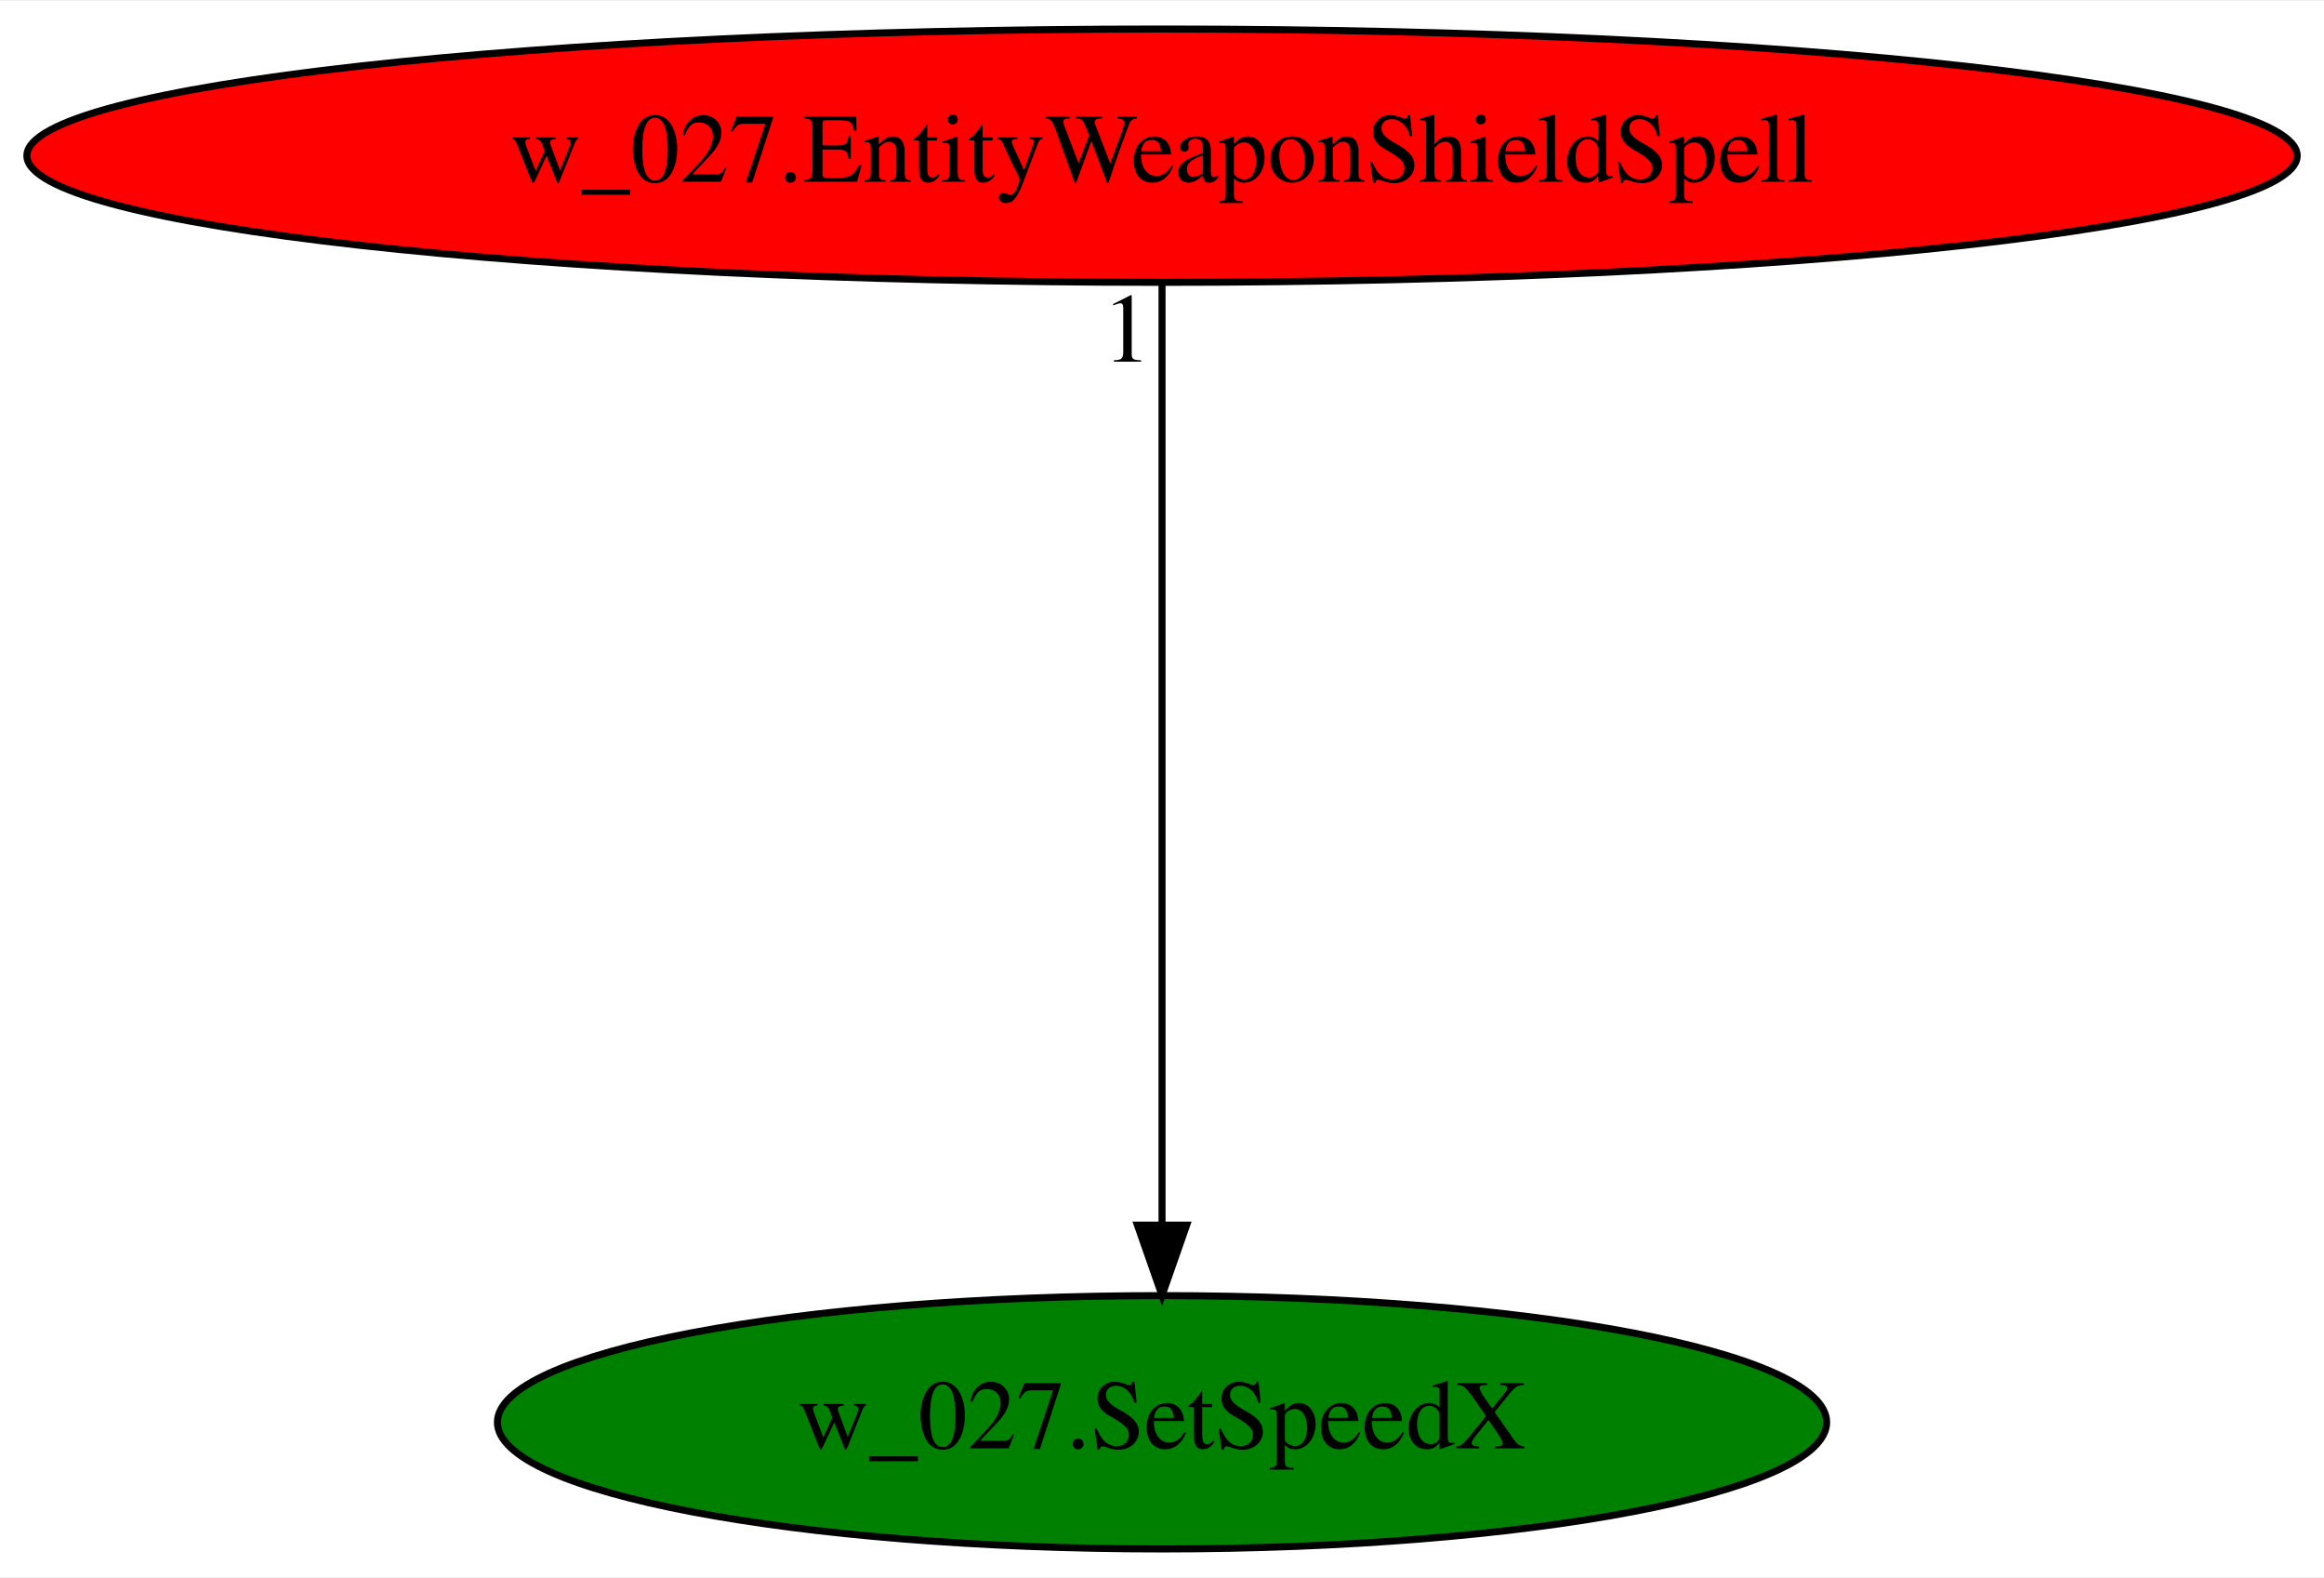
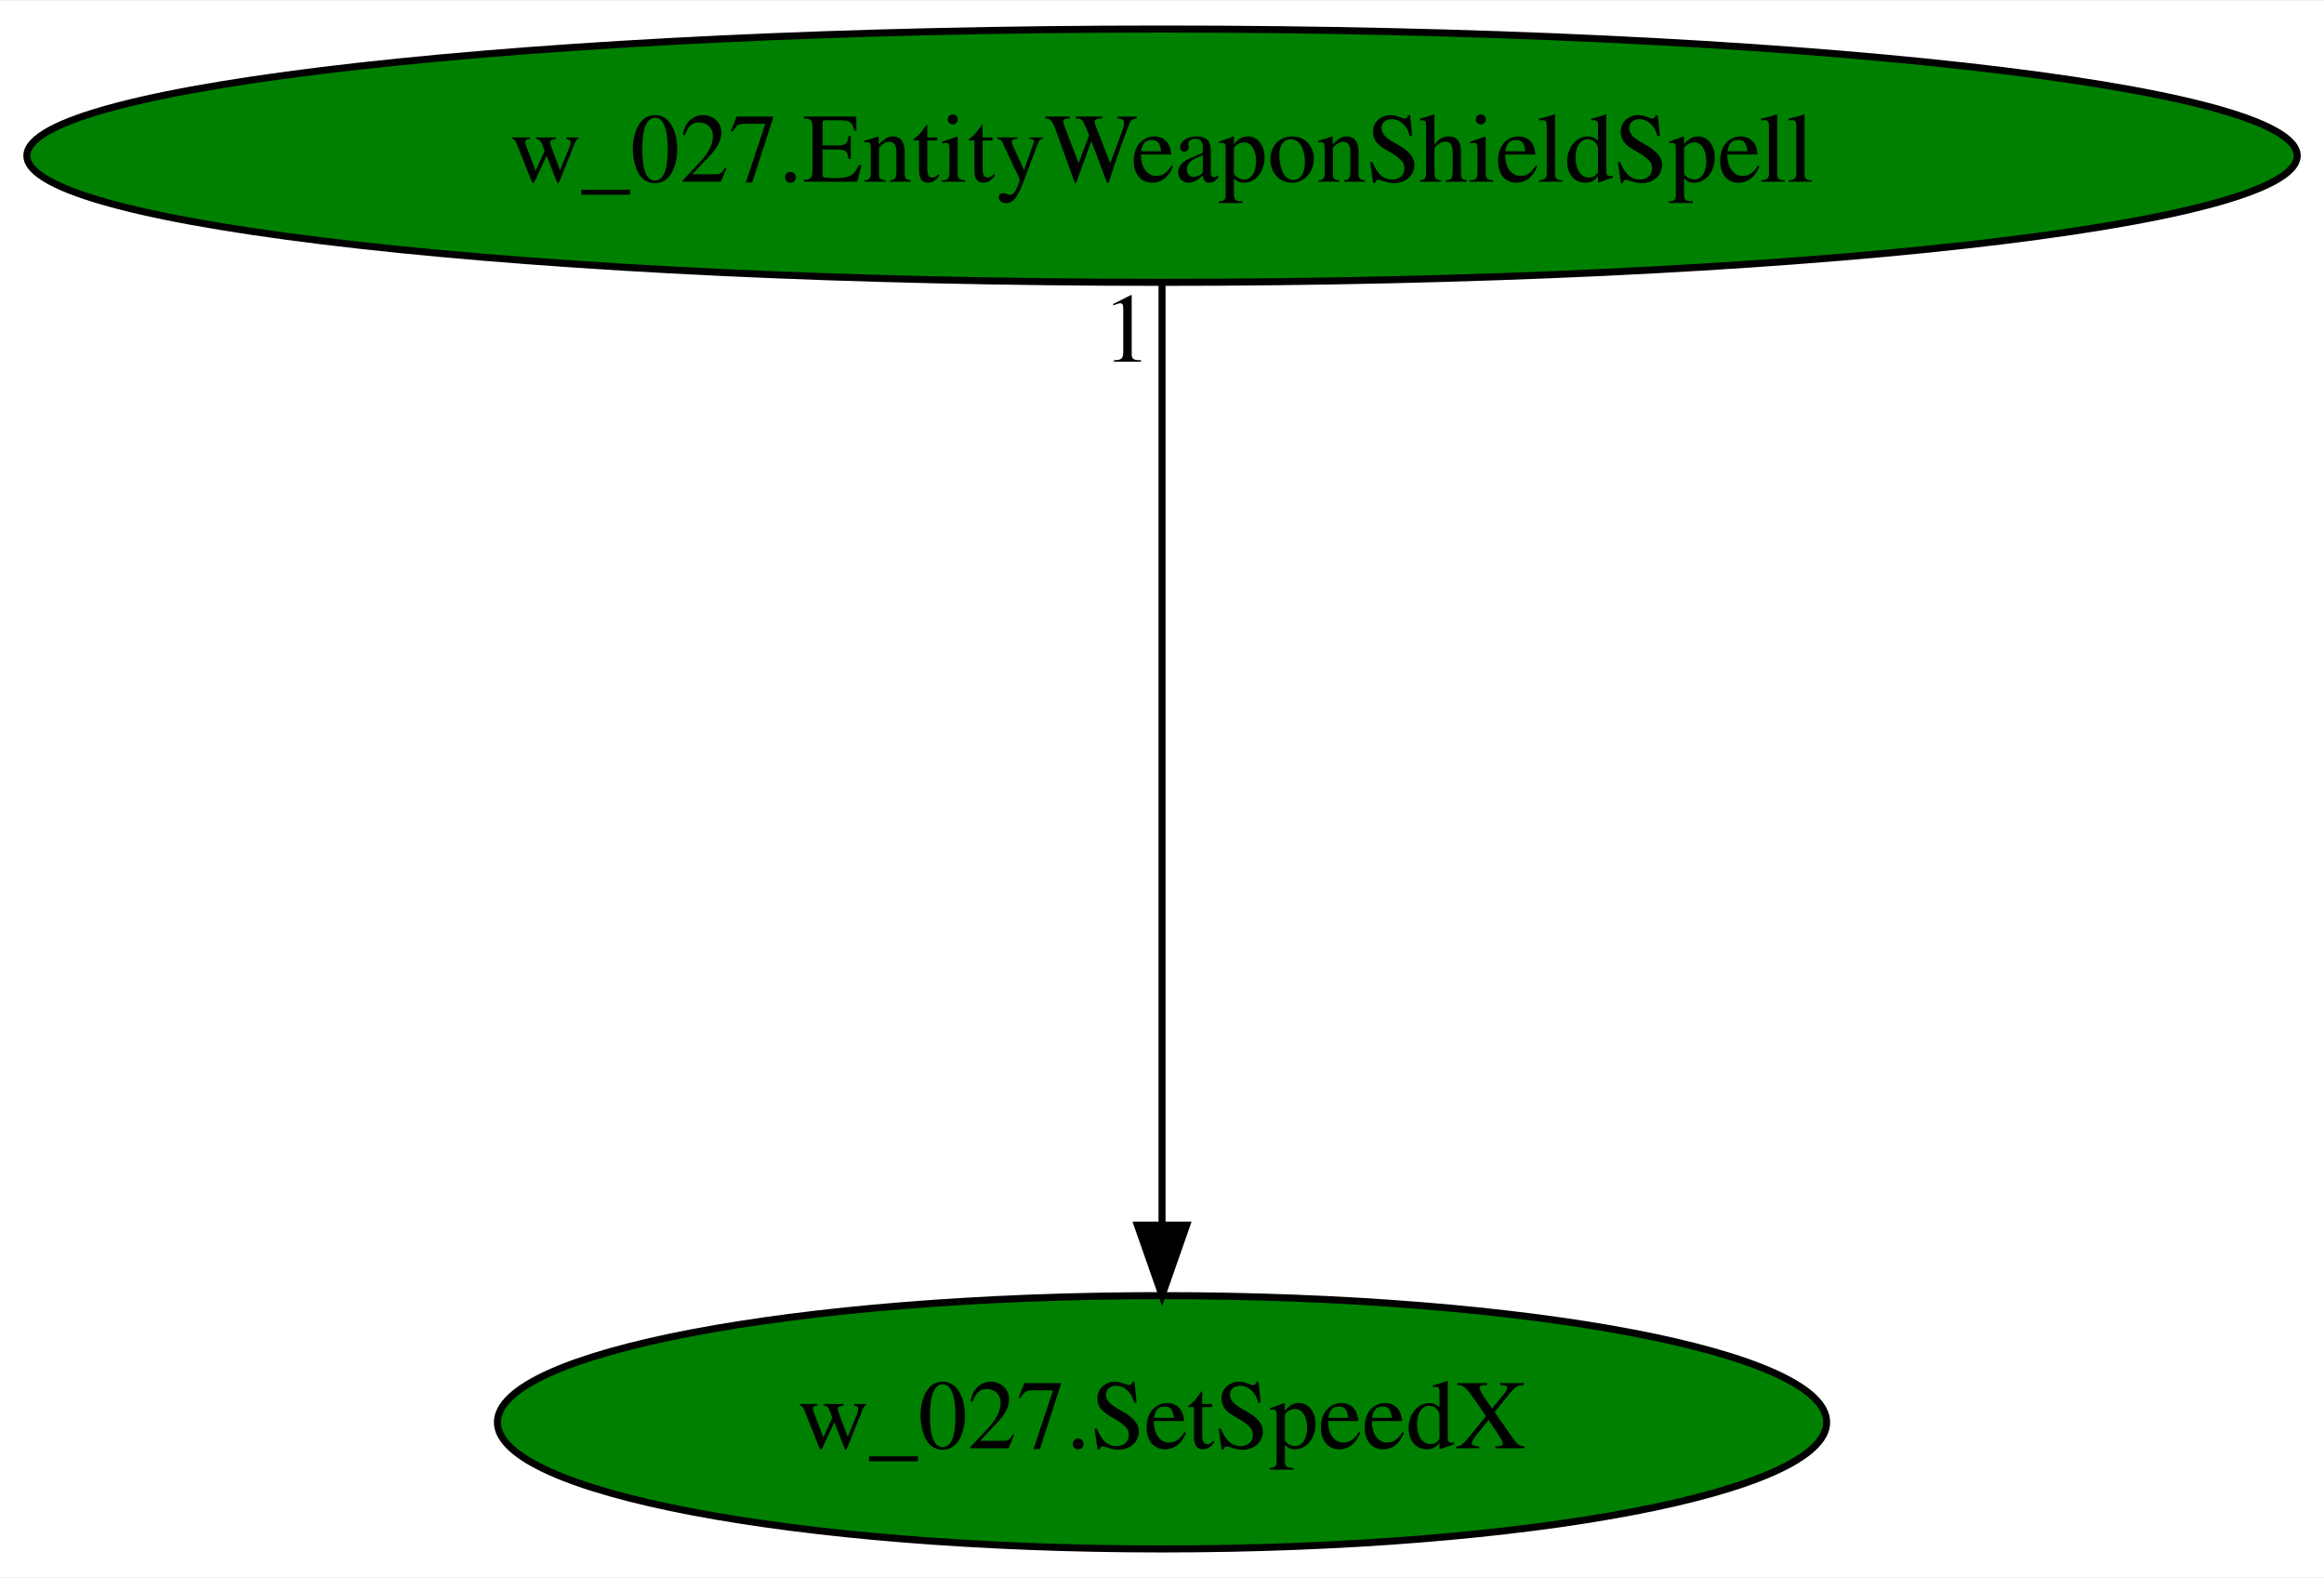
<svg xmlns="http://www.w3.org/2000/svg" xmlns:xlink="http://www.w3.org/1999/xlink" width="330pt" height="224pt" viewBox="0.00 0.00 330.37 224.00">
  <g id="graph0" class="graph" transform="scale(1 1) rotate(0) translate(4 220)">
    <polygon fill="white" stroke="transparent" points="-4,4 -4,-220 326.37,-220 326.37,4 -4,4" />
    <g id="node1" class="node">
      <ellipse fill="green" stroke="black" cx="161.19" cy="-18" rx="94.48" ry="18" />
      <text text-anchor="middle" x="161.19" y="-14.3" font-family="Times,serif" font-size="14.00">w_027.SetSpeedX</text>
    </g>
    <g id="node2" class="node">
      <g id="a_node2">
        <a xlink:href="w_027.EntityWeaponShieldSpell.svg" xlink:title="w_027.EntityWeaponShieldSpell">
-           <ellipse fill="red" stroke="black" cx="161.19" cy="-198" rx="161.37" ry="18" />
+           <ellipse fill="green" stroke="black" cx="161.19" cy="-198" rx="161.37" ry="18" />
          <text text-anchor="middle" x="161.19" y="-194.3" font-family="Times,serif" font-size="14.00">w_027.EntityWeaponShieldSpell</text>
        </a>
      </g>
    </g>
    <g id="edge1" class="edge">
      <path fill="none" stroke="black" d="M161.19,-179.93C161.19,-148.97 161.19,-83.3 161.19,-46.13" />
      <polygon fill="black" stroke="black" points="164.69,-46.02 161.19,-36.02 157.69,-46.02 164.69,-46.02" />
      <text text-anchor="middle" x="156.19" y="-168.73" font-family="Times,serif" font-size="14.00">1</text>
    </g>
  </g>
</svg>
